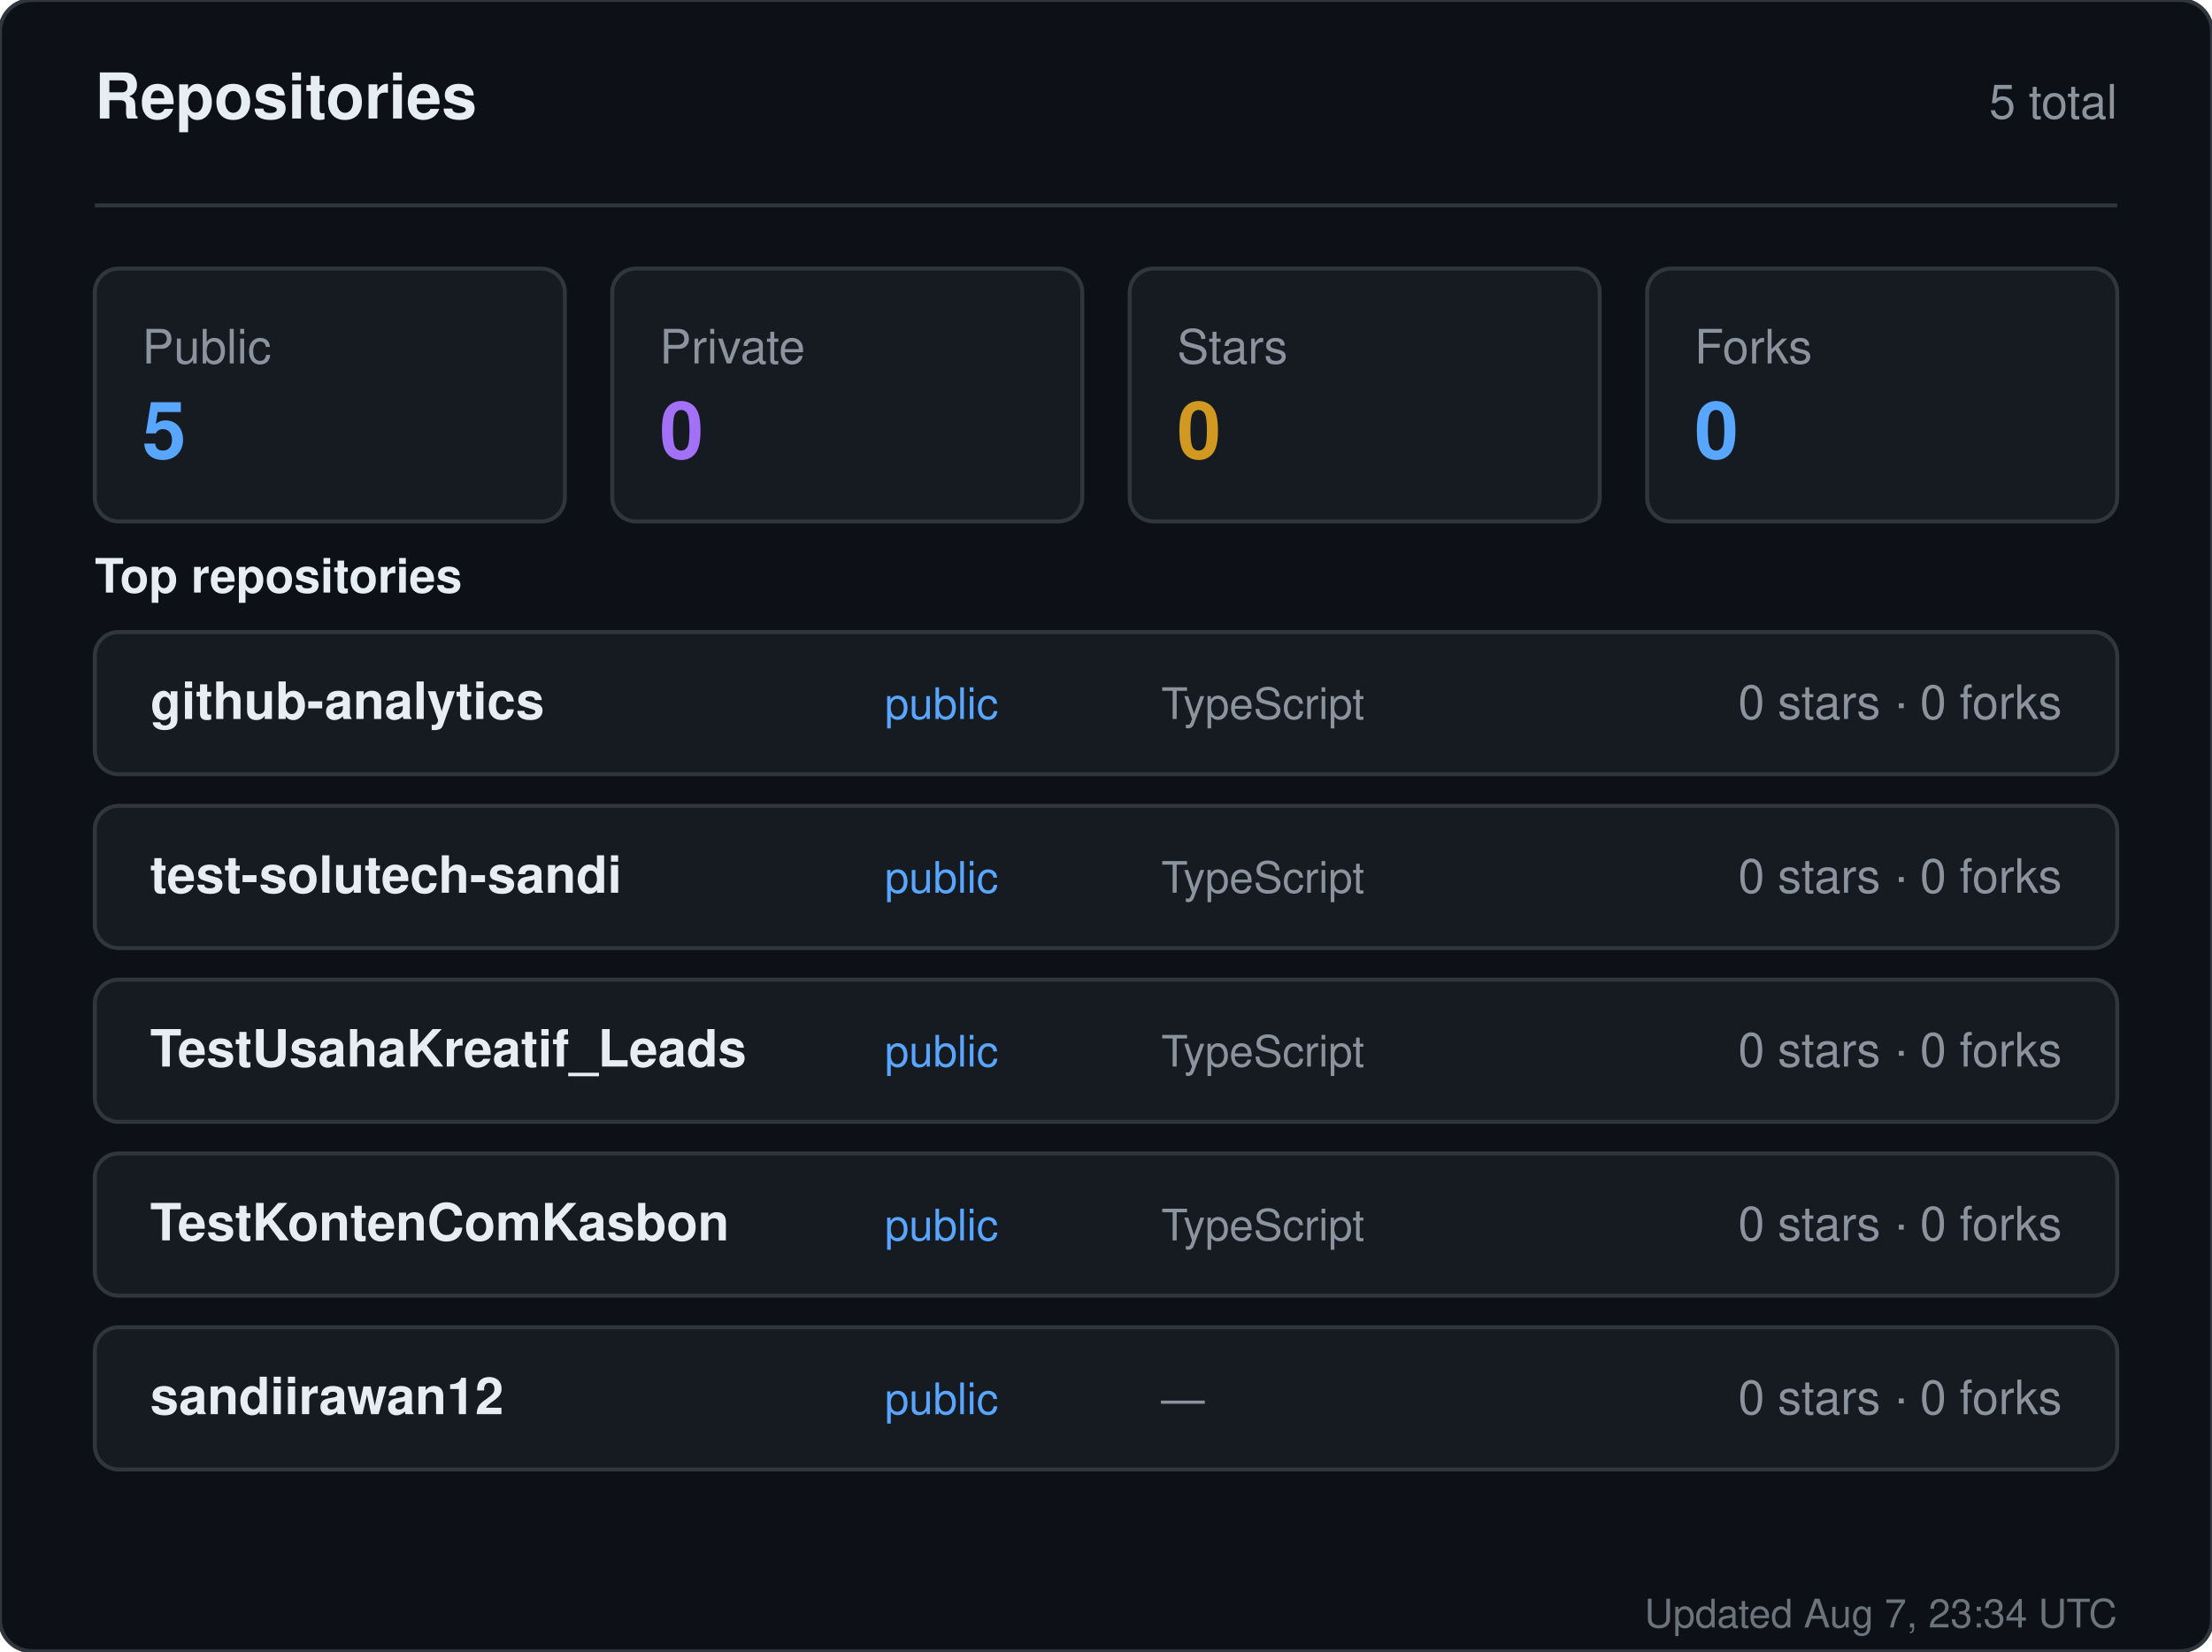
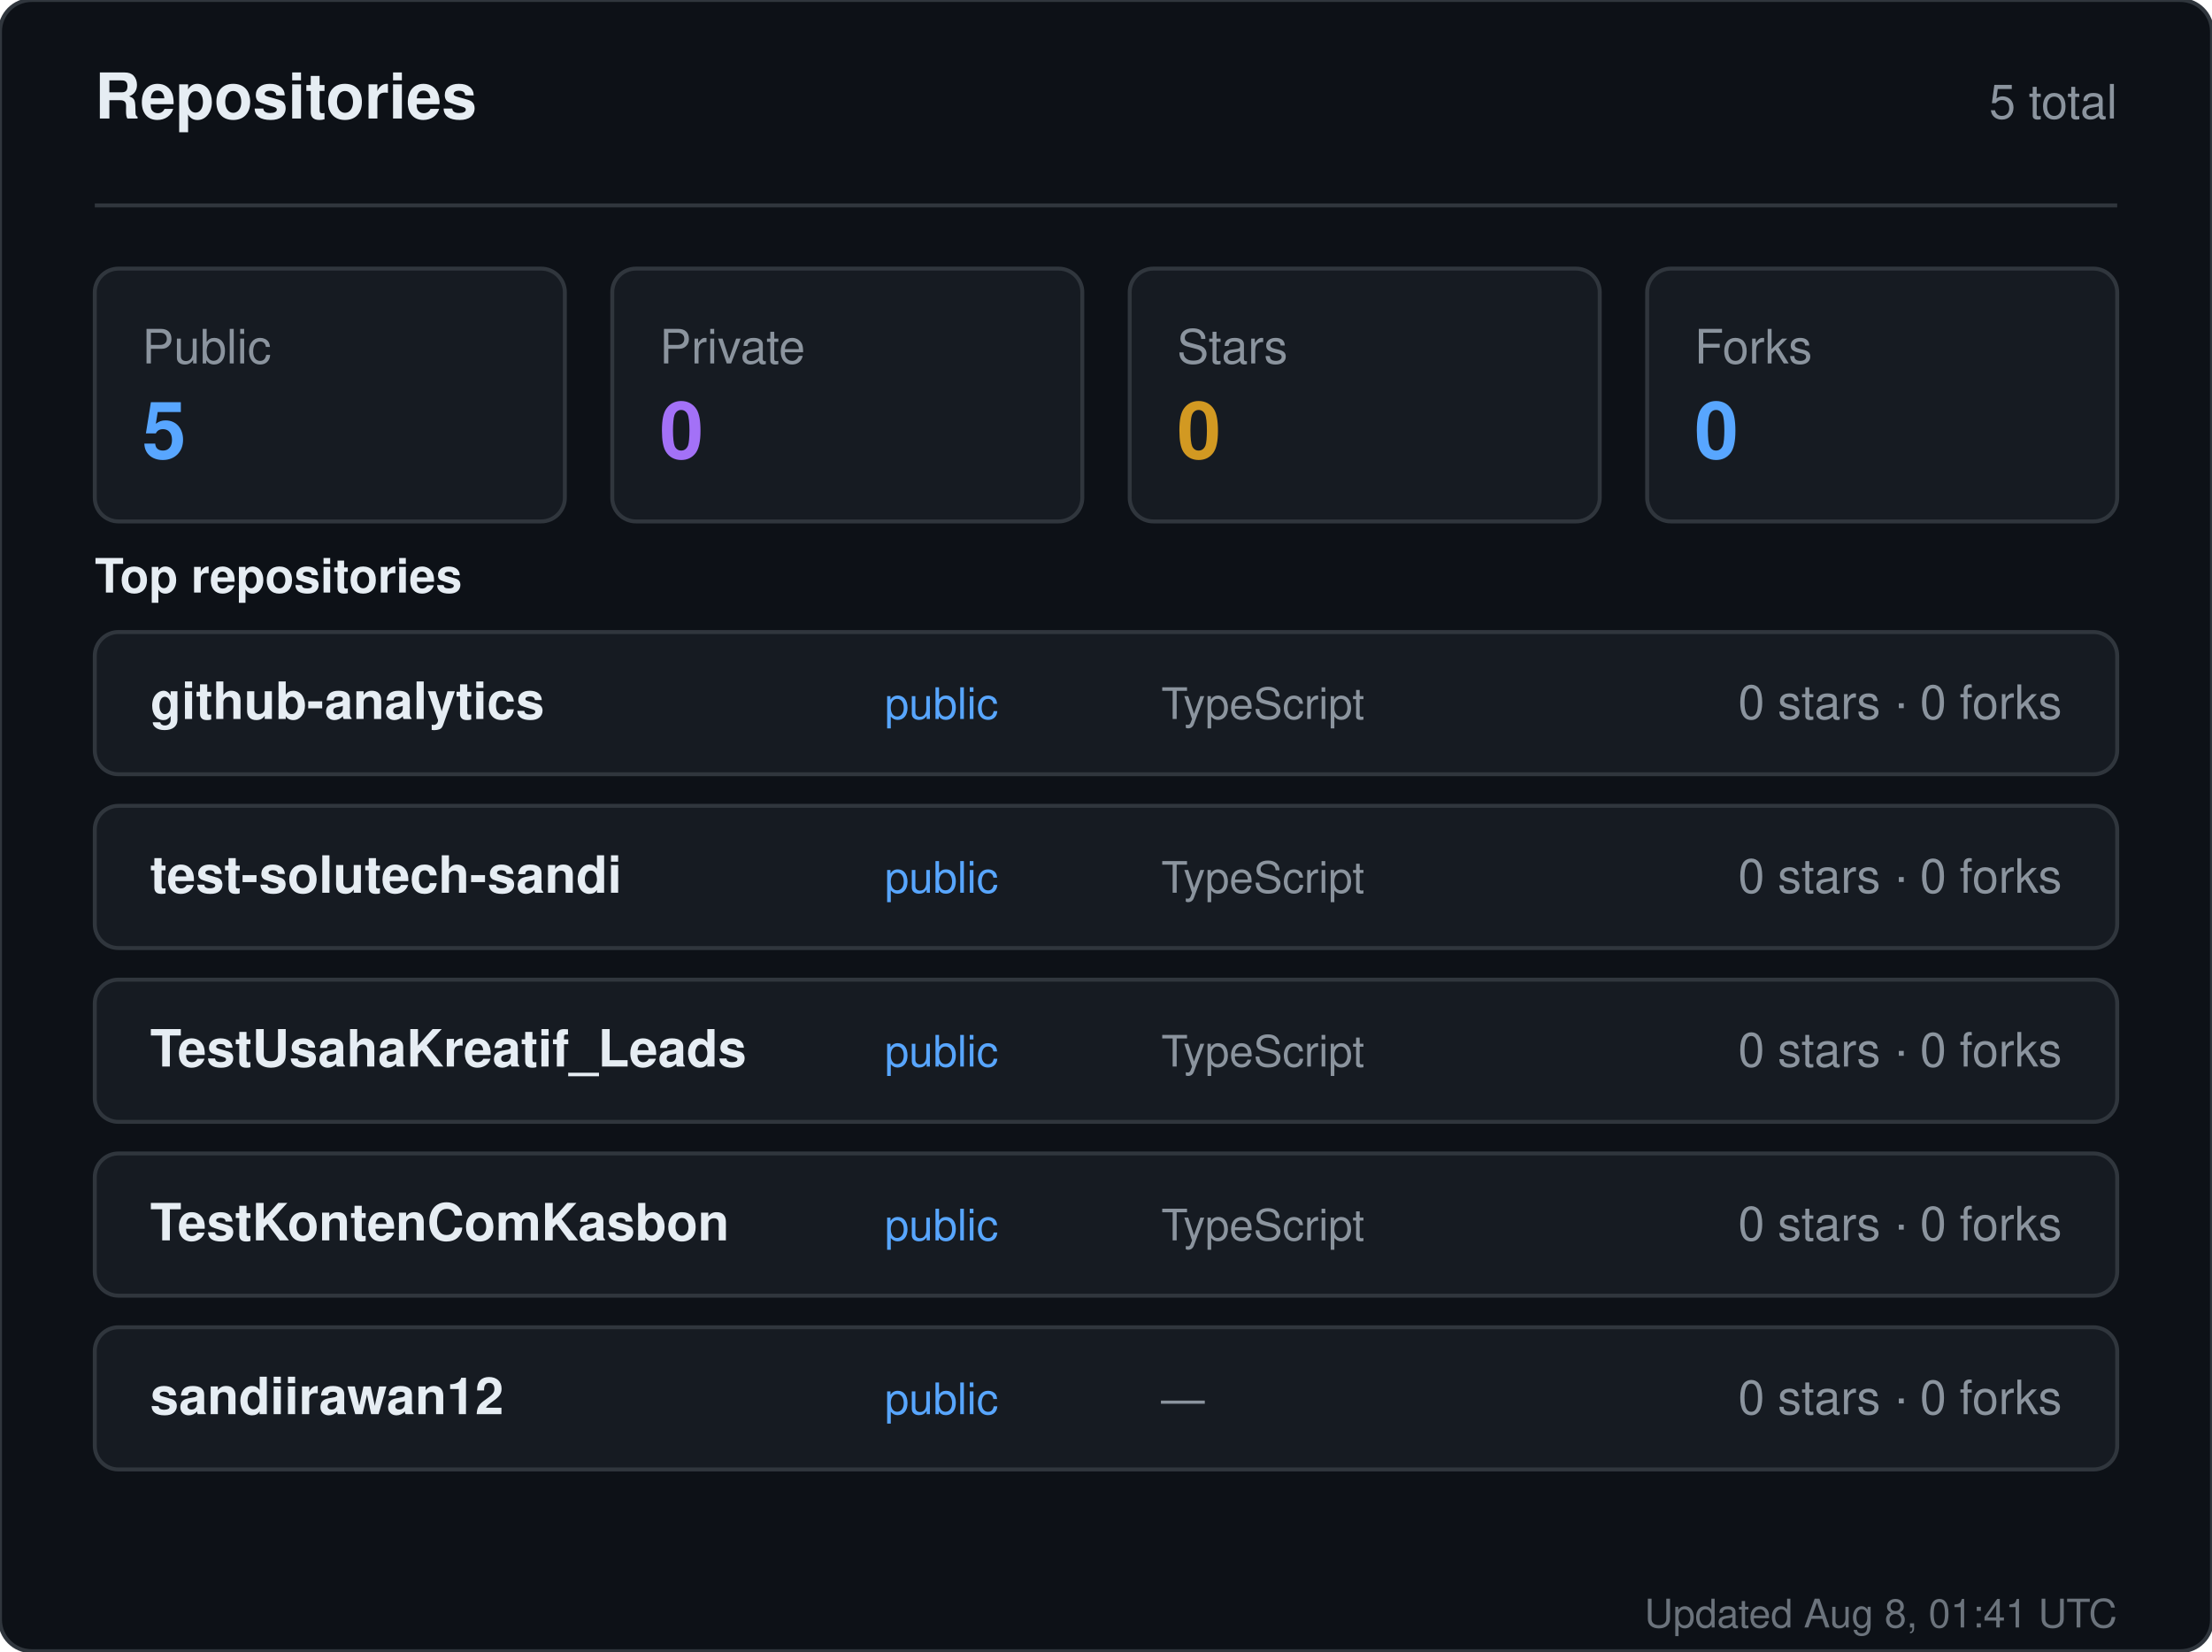
<svg xmlns="http://www.w3.org/2000/svg" width="560" height="418" viewBox="0 0 560 418" role="img" aria-label="Repositories for sandiirawan12">
  <rect width="560" height="418" rx="8" fill="#0d1117" stroke="#30363d" />
  <g font-family="-apple-system, BlinkMacSystemFont, Segoe UI, Helvetica, Arial, sans-serif">
    <text x="24" y="30" fill="#e6edf3" font-size="16" font-weight="700">Repositories</text>
    <text x="536" y="30" fill="#8b949e" font-size="12" text-anchor="end">5 total</text>
    <line x1="24" y1="52" x2="536" y2="52" stroke="#30363d" />
    <rect x="24" y="68" width="119" height="64" rx="6" fill="#161b22" stroke="#30363d" />
    <text x="36" y="92" fill="#8b949e" font-size="12">Public</text>
    <text x="36" y="116" fill="#58a6ff" font-size="20" font-weight="700">5</text>
    <rect x="155" y="68" width="119" height="64" rx="6" fill="#161b22" stroke="#30363d" />
    <text x="167" y="92" fill="#8b949e" font-size="12">Private</text>
    <text x="167" y="116" fill="#a371f7" font-size="20" font-weight="700">0</text>
    <rect x="286" y="68" width="119" height="64" rx="6" fill="#161b22" stroke="#30363d" />
    <text x="298" y="92" fill="#8b949e" font-size="12">Stars</text>
    <text x="298" y="116" fill="#d29922" font-size="20" font-weight="700">0</text>
    <rect x="417" y="68" width="119" height="64" rx="6" fill="#161b22" stroke="#30363d" />
    <text x="429" y="92" fill="#8b949e" font-size="12">Forks</text>
    <text x="429" y="116" fill="#58a6ff" font-size="20" font-weight="700">0</text>
    <text x="24" y="150" fill="#e6edf3" font-size="12" font-weight="600">Top repositories</text>
    <rect x="24" y="160" width="512" height="36" rx="6" fill="#161b22" stroke="#30363d" />
    <text x="38" y="182" fill="#e6edf3" font-size="13" font-weight="600">github-analytics</text>
    <text x="224" y="182" fill="#58a6ff" font-size="11">public</text>
    <text x="294" y="182" fill="#8b949e" font-size="11">TypeScript</text>
    <text x="522" y="182" fill="#8b949e" font-size="12" text-anchor="end">0 stars · 0 forks</text>
    <rect x="24" y="204" width="512" height="36" rx="6" fill="#161b22" stroke="#30363d" />
    <text x="38" y="226" fill="#e6edf3" font-size="13" font-weight="600">test-solutech-sandi</text>
    <text x="224" y="226" fill="#58a6ff" font-size="11">public</text>
    <text x="294" y="226" fill="#8b949e" font-size="11">TypeScript</text>
    <text x="522" y="226" fill="#8b949e" font-size="12" text-anchor="end">0 stars · 0 forks</text>
    <rect x="24" y="248" width="512" height="36" rx="6" fill="#161b22" stroke="#30363d" />
    <text x="38" y="270" fill="#e6edf3" font-size="13" font-weight="600">TestUsahaKreatif_Leads</text>
    <text x="224" y="270" fill="#58a6ff" font-size="11">public</text>
    <text x="294" y="270" fill="#8b949e" font-size="11">TypeScript</text>
    <text x="522" y="270" fill="#8b949e" font-size="12" text-anchor="end">0 stars · 0 forks</text>
    <rect x="24" y="292" width="512" height="36" rx="6" fill="#161b22" stroke="#30363d" />
    <text x="38" y="314" fill="#e6edf3" font-size="13" font-weight="600">TestKontenComKasbon</text>
    <text x="224" y="314" fill="#58a6ff" font-size="11">public</text>
    <text x="294" y="314" fill="#8b949e" font-size="11">TypeScript</text>
    <text x="522" y="314" fill="#8b949e" font-size="12" text-anchor="end">0 stars · 0 forks</text>
    <rect x="24" y="336" width="512" height="36" rx="6" fill="#161b22" stroke="#30363d" />
    <text x="38" y="358" fill="#e6edf3" font-size="13" font-weight="600">sandiirawan12</text>
    <text x="224" y="358" fill="#58a6ff" font-size="11">public</text>
    <text x="294" y="358" fill="#8b949e" font-size="11">—</text>
    <text x="522" y="358" fill="#8b949e" font-size="12" text-anchor="end">0 stars · 0 forks</text>
-     <text x="536" y="412" fill="#8b949e" font-size="10" text-anchor="end" opacity="0.75">Updated Aug 7, 23:34 UTC</text>
+     <text x="536" y="412" fill="#8b949e" font-size="10" text-anchor="end" opacity="0.75">Updated Aug 8, 01:41 UTC</text>
  </g>
</svg>
